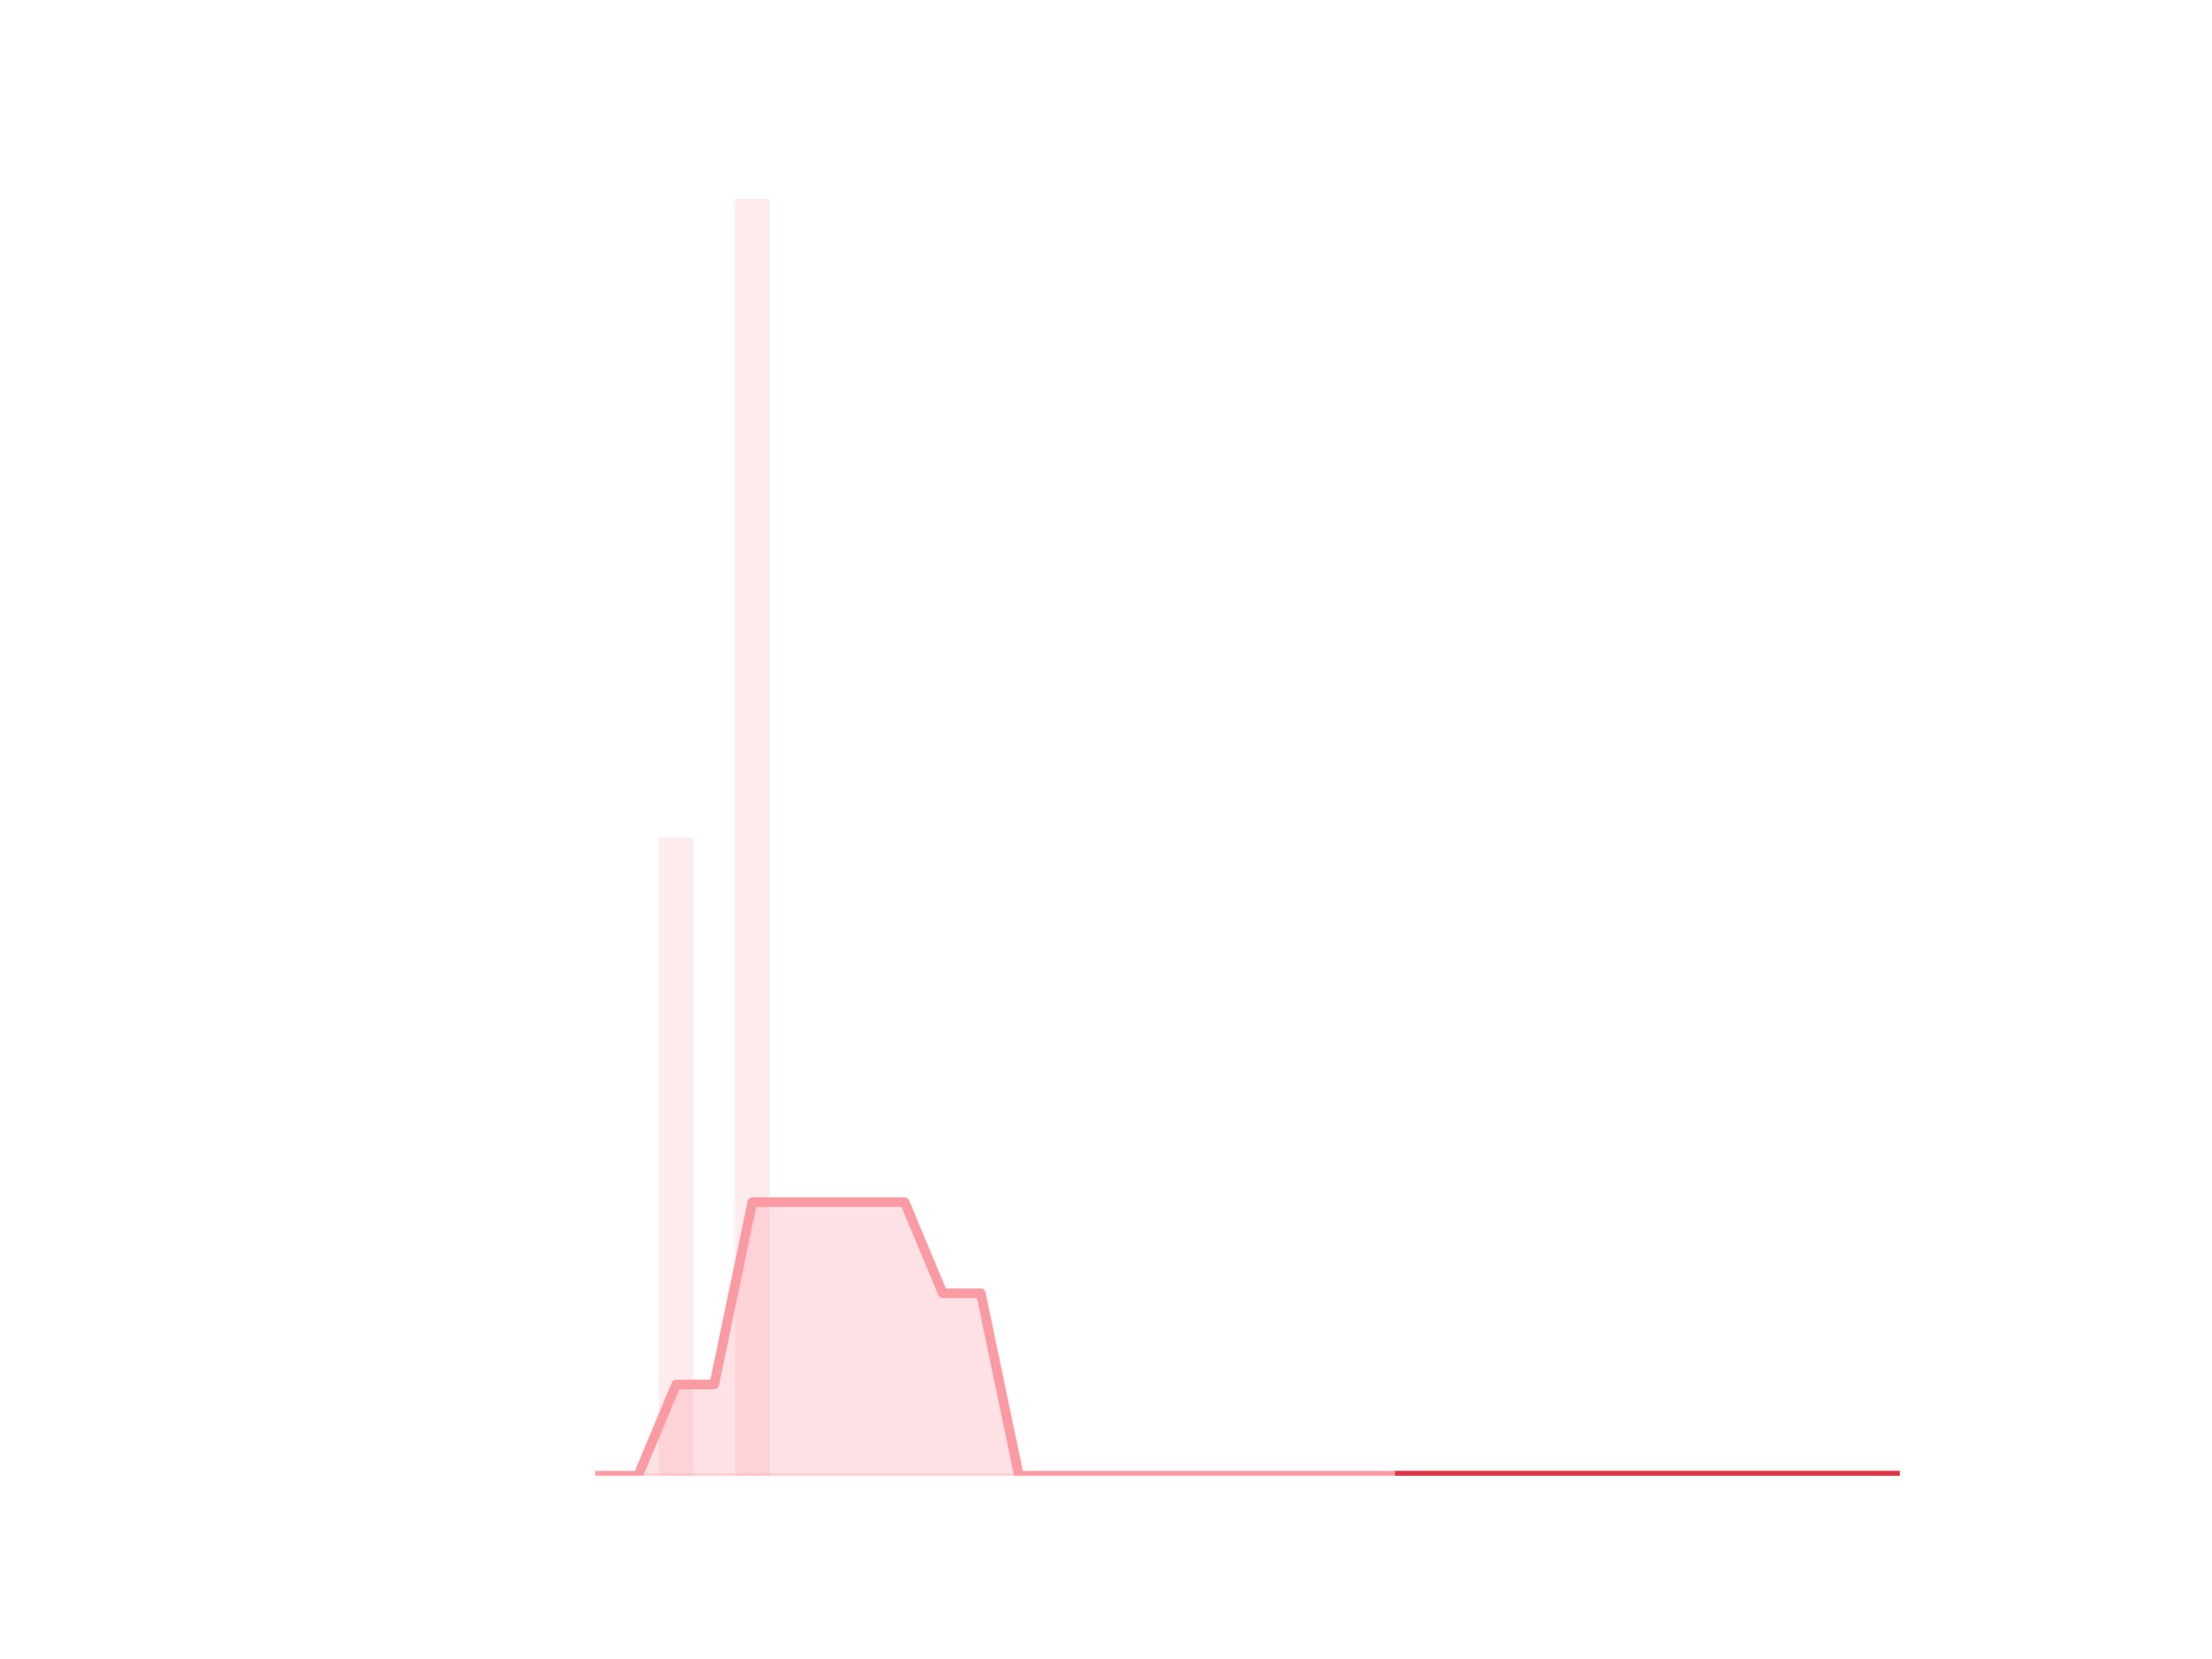
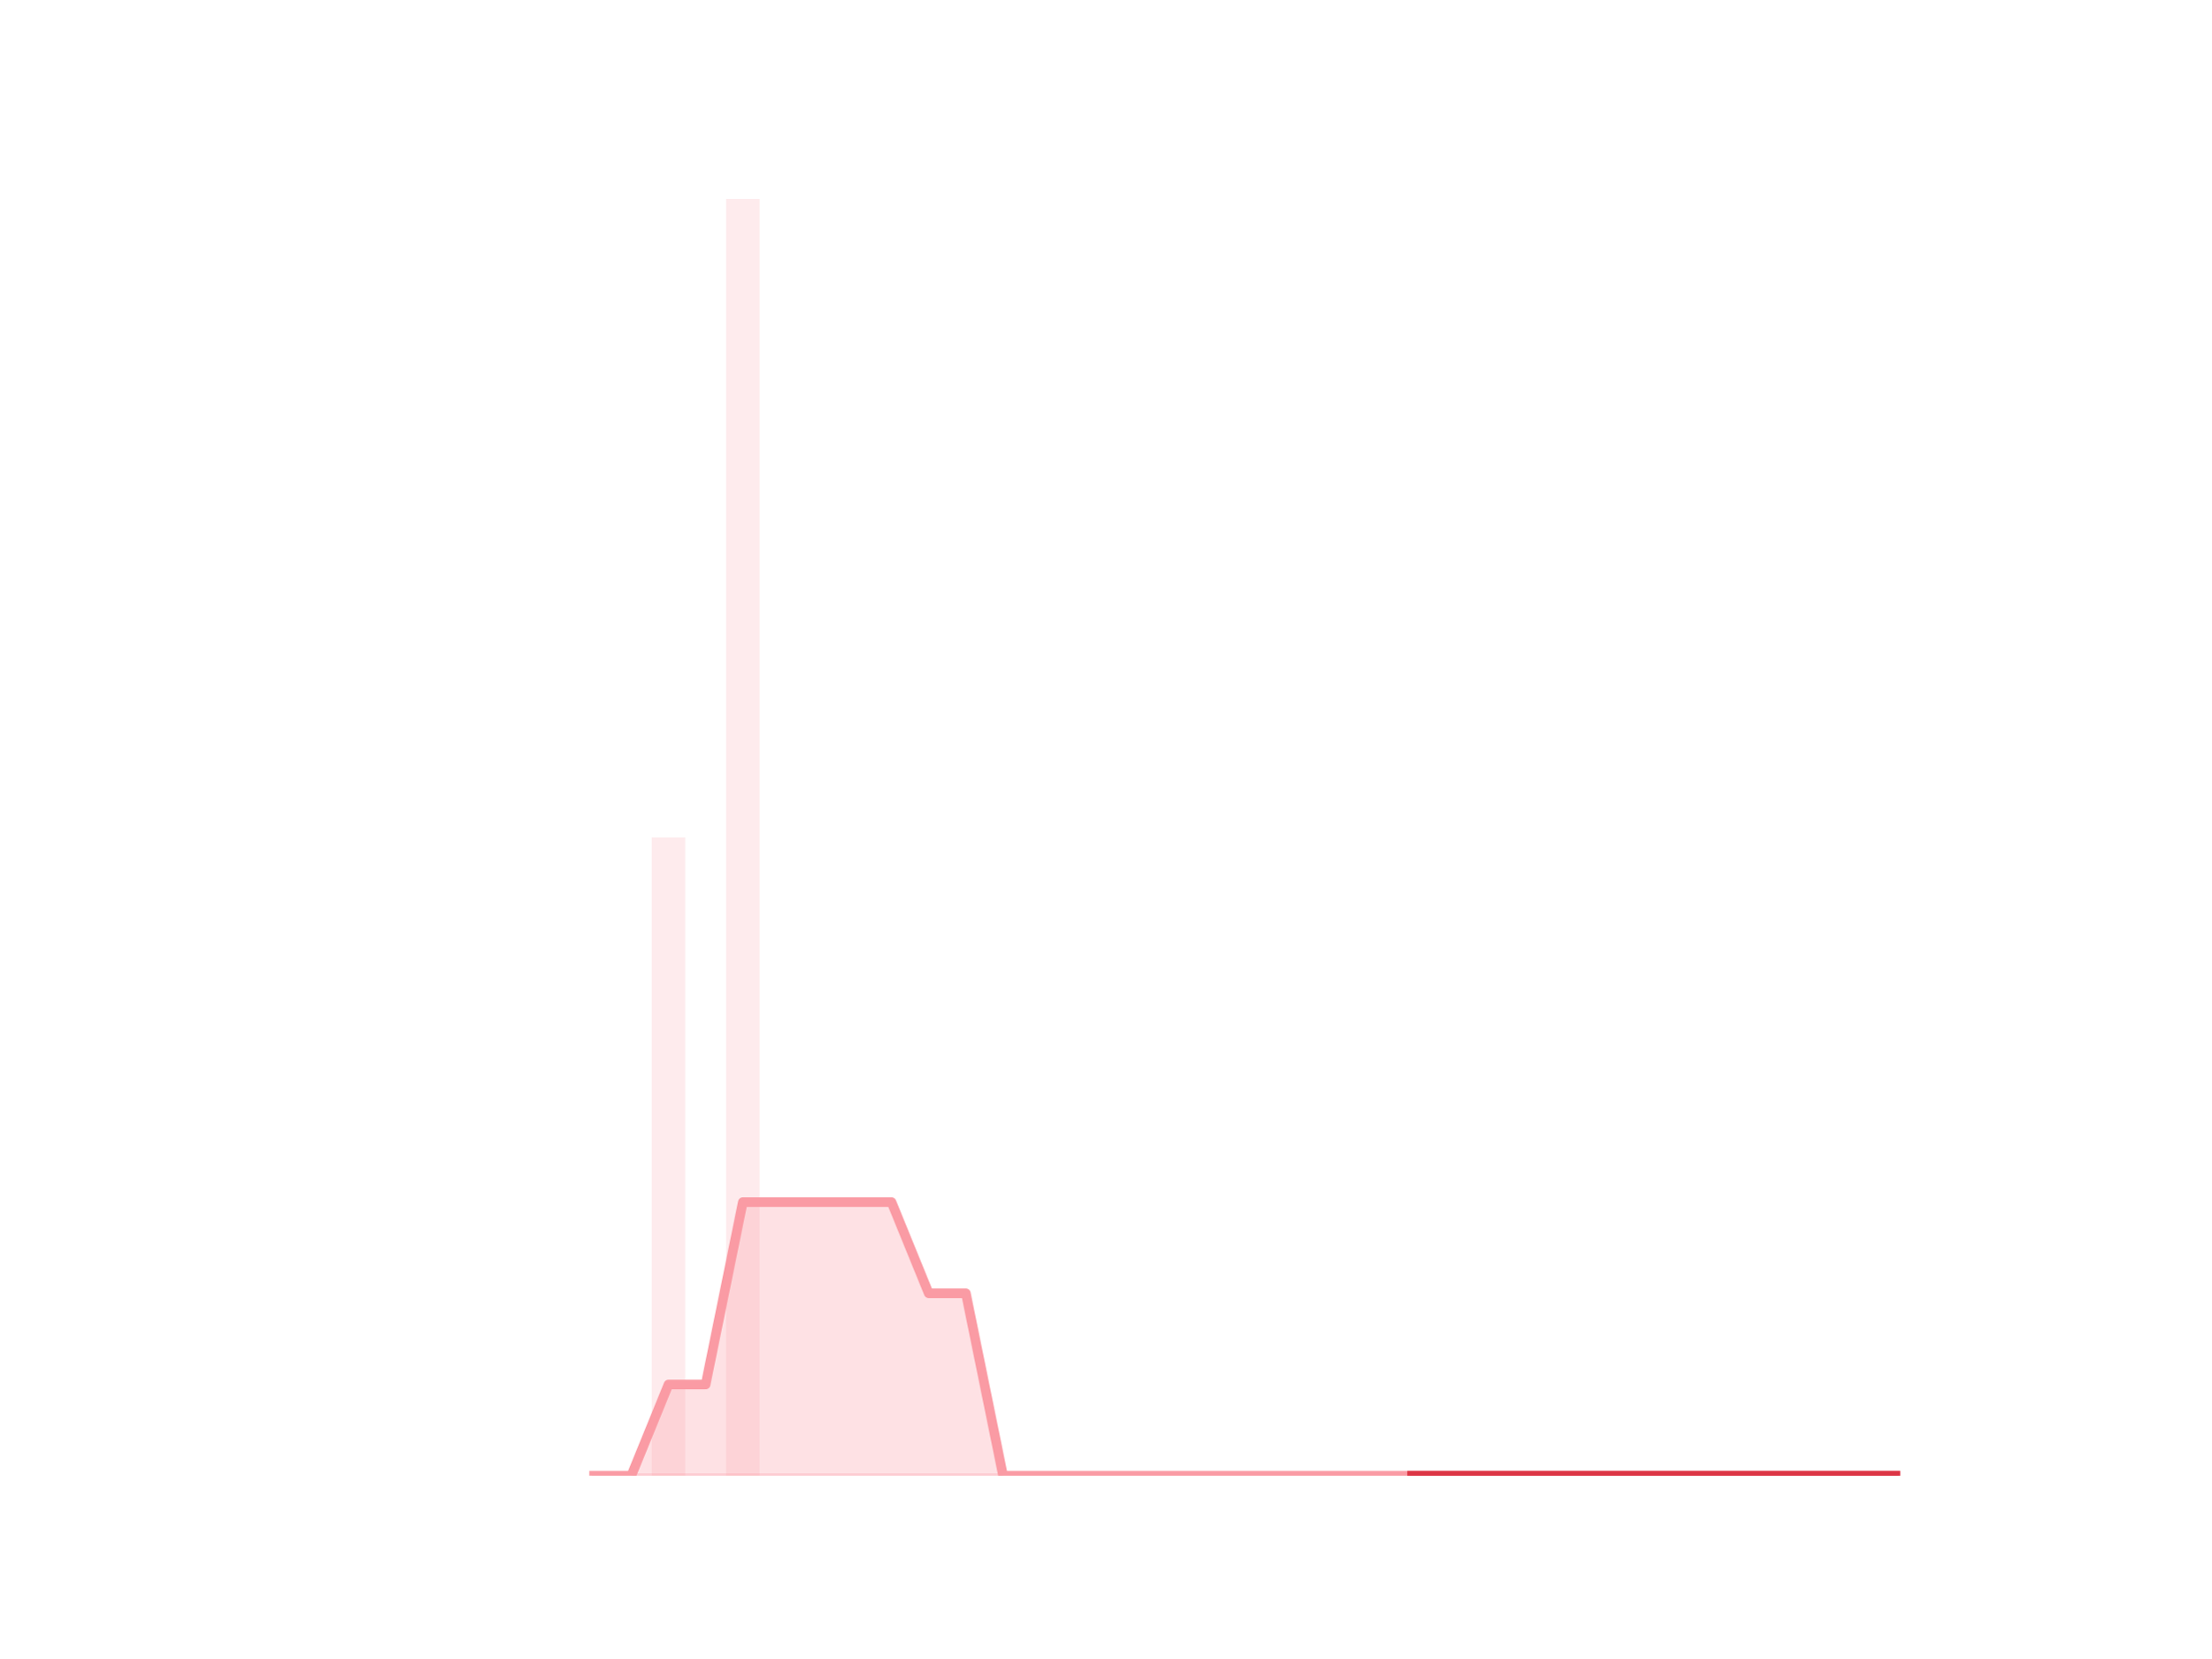
<svg xmlns="http://www.w3.org/2000/svg" xmlns:xlink="http://www.w3.org/1999/xlink" height="345.6pt" version="1.1" viewBox="0 0 460.8 345.6" width="460.8pt">
  <defs>
    <style type="text/css">*{stroke-linecap:butt;stroke-linejoin:round;}</style>
  </defs>
  <g id="figure_1">
    <g id="patch_1">
      <path d="M 0 345.6  L 460.8 345.6  L 460.8 0  L 0 0  z " style="fill:none;" />
    </g>
    <g id="axes_1">
      <g id="patch_2">
-         <path clip-path="url(#p06b347dbed)" d="M 73.833 307.584  L 80.977 307.584  L 80.977 307.584  L 73.833 307.584  z " style="fill:#fa9ba4;opacity:0.2;" />
+         <path clip-path="url(#p3fb7107b96)" d="M 73.833 307.584  L 80.806 307.584  L 80.806 307.584  L 73.833 307.584  z " style="fill:#fa9ba4;opacity:0.2;" />
      </g>
      <g id="patch_3">
-         <path clip-path="url(#p06b347dbed)" d="M 81.77 307.584  L 88.914 307.584  L 88.914 307.584  L 81.77 307.584  z " style="fill:#fa9ba4;opacity:0.2;" />
+         <path clip-path="url(#p3fb7107b96)" d="M 81.581 307.584  L 88.555 307.584  L 88.555 307.584  L 81.581 307.584  z " style="fill:#fa9ba4;opacity:0.2;" />
      </g>
      <g id="patch_4">
-         <path clip-path="url(#p06b347dbed)" d="M 89.708 307.584  L 96.852 307.584  L 96.852 307.584  L 89.708 307.584  z " style="fill:#fa9ba4;opacity:0.2;" />
+         <path clip-path="url(#p3fb7107b96)" d="M 89.329 307.584  L 96.303 307.584  L 96.303 307.584  L 89.329 307.584  z " style="fill:#fa9ba4;opacity:0.2;" />
      </g>
      <g id="patch_5">
-         <path clip-path="url(#p06b347dbed)" d="M 97.646 307.584  L 104.79 307.584  L 104.79 307.584  L 97.646 307.584  z " style="fill:#fa9ba4;opacity:0.2;" />
+         <path clip-path="url(#p3fb7107b96)" d="M 97.078 307.584  L 104.051 307.584  L 104.051 307.584  L 97.078 307.584  z " style="fill:#fa9ba4;opacity:0.2;" />
      </g>
      <g id="patch_6">
-         <path clip-path="url(#p06b347dbed)" d="M 105.584 307.584  L 112.728 307.584  L 112.728 307.584  L 105.584 307.584  z " style="fill:#fa9ba4;opacity:0.2;" />
+         <path clip-path="url(#p3fb7107b96)" d="M 104.826 307.584  L 111.799 307.584  L 111.799 307.584  L 104.826 307.584  z " style="fill:#fa9ba4;opacity:0.2;" />
      </g>
      <g id="patch_7">
-         <path clip-path="url(#p06b347dbed)" d="M 113.522 307.584  L 120.666 307.584  L 120.666 307.584  L 113.522 307.584  z " style="fill:#fa9ba4;opacity:0.2;" />
+         <path clip-path="url(#p3fb7107b96)" d="M 112.574 307.584  L 119.548 307.584  L 119.548 307.584  L 112.574 307.584  z " style="fill:#fa9ba4;opacity:0.2;" />
      </g>
      <g id="patch_8">
-         <path clip-path="url(#p06b347dbed)" d="M 121.459 307.584  L 128.603 307.584  L 128.603 307.584  L 121.459 307.584  z " style="fill:#fa9ba4;opacity:0.2;" />
+         <path clip-path="url(#p3fb7107b96)" d="M 120.323 307.584  L 127.296 307.584  L 127.296 307.584  L 120.323 307.584  z " style="fill:#fa9ba4;opacity:0.2;" />
      </g>
      <g id="patch_9">
-         <path clip-path="url(#p06b347dbed)" d="M 129.397 307.584  L 136.541 307.584  L 136.541 307.584  L 129.397 307.584  z " style="fill:#fa9ba4;opacity:0.2;" />
+         <path clip-path="url(#p3fb7107b96)" d="M 128.071 307.584  L 135.044 307.584  L 135.044 307.584  L 128.071 307.584  z " style="fill:#fa9ba4;opacity:0.2;" />
      </g>
      <g id="patch_10">
-         <path clip-path="url(#p06b347dbed)" d="M 137.335 307.584  L 144.479 307.584  L 144.479 174.528  L 137.335 174.528  z " style="fill:#fa9ba4;opacity:0.2;" />
+         <path clip-path="url(#p3fb7107b96)" d="M 135.819 307.584  L 142.793 307.584  L 142.793 174.528  L 135.819 174.528  z " style="fill:#fa9ba4;opacity:0.2;" />
      </g>
      <g id="patch_11">
-         <path clip-path="url(#p06b347dbed)" d="M 145.273 307.584  L 152.417 307.584  L 152.417 307.584  L 145.273 307.584  z " style="fill:#fa9ba4;opacity:0.2;" />
+         <path clip-path="url(#p3fb7107b96)" d="M 143.568 307.584  L 150.541 307.584  L 150.541 307.584  L 143.568 307.584  z " style="fill:#fa9ba4;opacity:0.2;" />
      </g>
      <g id="patch_12">
-         <path clip-path="url(#p06b347dbed)" d="M 153.21 307.584  L 160.354 307.584  L 160.354 41.472  L 153.21 41.472  z " style="fill:#fa9ba4;opacity:0.2;" />
+         <path clip-path="url(#p3fb7107b96)" d="M 151.316 307.584  L 158.289 307.584  L 158.289 41.472  L 151.316 41.472  z " style="fill:#fa9ba4;opacity:0.2;" />
      </g>
      <g id="patch_13">
-         <path clip-path="url(#p06b347dbed)" d="M 161.148 307.584  L 168.292 307.584  L 168.292 307.584  L 161.148 307.584  z " style="fill:#fa9ba4;opacity:0.2;" />
+         <path clip-path="url(#p3fb7107b96)" d="M 159.064 307.584  L 166.038 307.584  L 166.038 307.584  L 159.064 307.584  z " style="fill:#fa9ba4;opacity:0.2;" />
      </g>
      <g id="patch_14">
-         <path clip-path="url(#p06b347dbed)" d="M 169.086 307.584  L 176.23 307.584  L 176.23 307.584  L 169.086 307.584  z " style="fill:#fa9ba4;opacity:0.2;" />
+         <path clip-path="url(#p3fb7107b96)" d="M 166.813 307.584  L 173.786 307.584  L 173.786 307.584  L 166.813 307.584  z " style="fill:#fa9ba4;opacity:0.2;" />
      </g>
      <g id="patch_15">
-         <path clip-path="url(#p06b347dbed)" d="M 177.024 307.584  L 184.168 307.584  L 184.168 307.584  L 177.024 307.584  z " style="fill:#fa9ba4;opacity:0.2;" />
+         <path clip-path="url(#p3fb7107b96)" d="M 174.561 307.584  L 181.534 307.584  L 181.534 307.584  L 174.561 307.584  z " style="fill:#fa9ba4;opacity:0.2;" />
      </g>
      <g id="patch_16">
-         <path clip-path="url(#p06b347dbed)" d="M 184.961 307.584  L 192.105 307.584  L 192.105 307.584  L 184.961 307.584  z " style="fill:#fa9ba4;opacity:0.2;" />
+         <path clip-path="url(#p3fb7107b96)" d="M 182.309 307.584  L 189.283 307.584  L 189.283 307.584  L 182.309 307.584  z " style="fill:#fa9ba4;opacity:0.2;" />
      </g>
      <g id="patch_17">
-         <path clip-path="url(#p06b347dbed)" d="M 192.899 307.584  L 200.043 307.584  L 200.043 307.584  L 192.899 307.584  z " style="fill:#fa9ba4;opacity:0.2;" />
+         <path clip-path="url(#p3fb7107b96)" d="M 190.058 307.584  L 197.031 307.584  L 197.031 307.584  L 190.058 307.584  z " style="fill:#fa9ba4;opacity:0.2;" />
      </g>
      <g id="patch_18">
-         <path clip-path="url(#p06b347dbed)" d="M 200.837 307.584  L 207.981 307.584  L 207.981 307.584  L 200.837 307.584  z " style="fill:#fa9ba4;opacity:0.2;" />
+         <path clip-path="url(#p3fb7107b96)" d="M 197.806 307.584  L 204.779 307.584  L 204.779 307.584  L 197.806 307.584  z " style="fill:#fa9ba4;opacity:0.2;" />
      </g>
      <g id="patch_19">
-         <path clip-path="url(#p06b347dbed)" d="M 208.775 307.584  L 215.919 307.584  L 215.919 307.584  L 208.775 307.584  z " style="fill:#fa9ba4;opacity:0.2;" />
+         <path clip-path="url(#p3fb7107b96)" d="M 205.554 307.584  L 212.528 307.584  L 212.528 307.584  L 205.554 307.584  z " style="fill:#fa9ba4;opacity:0.2;" />
      </g>
      <g id="patch_20">
-         <path clip-path="url(#p06b347dbed)" d="M 216.712 307.584  L 223.856 307.584  L 223.856 307.584  L 216.712 307.584  z " style="fill:#fa9ba4;opacity:0.2;" />
+         <path clip-path="url(#p3fb7107b96)" d="M 213.302 307.584  L 220.276 307.584  L 220.276 307.584  L 213.302 307.584  z " style="fill:#fa9ba4;opacity:0.2;" />
      </g>
      <g id="patch_21">
-         <path clip-path="url(#p06b347dbed)" d="M 224.65 307.584  L 231.794 307.584  L 231.794 307.584  L 224.65 307.584  z " style="fill:#fa9ba4;opacity:0.2;" />
+         <path clip-path="url(#p3fb7107b96)" d="M 221.051 307.584  L 228.024 307.584  L 228.024 307.584  L 221.051 307.584  z " style="fill:#fa9ba4;opacity:0.2;" />
      </g>
      <g id="patch_22">
-         <path clip-path="url(#p06b347dbed)" d="M 232.588 307.584  L 239.732 307.584  L 239.732 307.584  L 232.588 307.584  z " style="fill:#fa9ba4;opacity:0.2;" />
+         <path clip-path="url(#p3fb7107b96)" d="M 228.799 307.584  L 235.773 307.584  L 235.773 307.584  L 228.799 307.584  z " style="fill:#fa9ba4;opacity:0.2;" />
      </g>
      <g id="patch_23">
-         <path clip-path="url(#p06b347dbed)" d="M 240.526 307.584  L 247.67 307.584  L 247.67 307.584  L 240.526 307.584  z " style="fill:#fa9ba4;opacity:0.2;" />
+         <path clip-path="url(#p3fb7107b96)" d="M 236.547 307.584  L 243.521 307.584  L 243.521 307.584  L 236.547 307.584  z " style="fill:#fa9ba4;opacity:0.2;" />
      </g>
      <g id="patch_24">
-         <path clip-path="url(#p06b347dbed)" d="M 248.464 307.584  L 255.608 307.584  L 255.608 307.584  L 248.464 307.584  z " style="fill:#fa9ba4;opacity:0.2;" />
+         <path clip-path="url(#p3fb7107b96)" d="M 244.296 307.584  L 251.269 307.584  L 251.269 307.584  L 244.296 307.584  z " style="fill:#fa9ba4;opacity:0.2;" />
      </g>
      <g id="patch_25">
-         <path clip-path="url(#p06b347dbed)" d="M 256.401 307.584  L 263.545 307.584  L 263.545 307.584  L 256.401 307.584  z " style="fill:#fa9ba4;opacity:0.2;" />
+         <path clip-path="url(#p3fb7107b96)" d="M 252.044 307.584  L 259.018 307.584  L 259.018 307.584  L 252.044 307.584  z " style="fill:#fa9ba4;opacity:0.2;" />
      </g>
      <g id="patch_26">
-         <path clip-path="url(#p06b347dbed)" d="M 264.339 307.584  L 271.483 307.584  L 271.483 307.584  L 264.339 307.584  z " style="fill:#fa9ba4;opacity:0.2;" />
+         <path clip-path="url(#p3fb7107b96)" d="M 259.792 307.584  L 266.766 307.584  L 266.766 307.584  L 259.792 307.584  z " style="fill:#fa9ba4;opacity:0.2;" />
      </g>
      <g id="patch_27">
-         <path clip-path="url(#p06b347dbed)" d="M 272.277 307.584  L 279.421 307.584  L 279.421 307.584  L 272.277 307.584  z " style="fill:#fa9ba4;opacity:0.2;" />
+         <path clip-path="url(#p3fb7107b96)" d="M 267.541 307.584  L 274.514 307.584  L 274.514 307.584  L 267.541 307.584  z " style="fill:#fa9ba4;opacity:0.2;" />
      </g>
      <g id="patch_28">
-         <path clip-path="url(#p06b347dbed)" d="M 280.215 307.584  L 287.359 307.584  L 287.359 307.584  L 280.215 307.584  z " style="fill:#fa9ba4;opacity:0.2;" />
+         <path clip-path="url(#p3fb7107b96)" d="M 275.289 307.584  L 282.262 307.584  L 282.262 307.584  L 275.289 307.584  z " style="fill:#fa9ba4;opacity:0.2;" />
      </g>
      <g id="patch_29">
-         <path clip-path="url(#p06b347dbed)" d="M 288.152 307.584  L 295.296 307.584  L 295.296 307.584  L 288.152 307.584  z " style="fill:#fa9ba4;opacity:0.2;" />
+         <path clip-path="url(#p3fb7107b96)" d="M 283.037 307.584  L 290.011 307.584  L 290.011 307.584  L 283.037 307.584  z " style="fill:#fa9ba4;opacity:0.2;" />
      </g>
      <g id="patch_30">
-         <path clip-path="url(#p06b347dbed)" d="M 296.09 307.584  L 303.234 307.584  L 303.234 307.584  L 296.09 307.584  z " style="fill:#fa9ba4;opacity:0.2;" />
+         <path clip-path="url(#p3fb7107b96)" d="M 290.786 307.584  L 297.759 307.584  L 297.759 307.584  L 290.786 307.584  z " style="fill:#fa9ba4;opacity:0.2;" />
      </g>
      <g id="patch_31">
-         <path clip-path="url(#p06b347dbed)" d="M 304.028 307.584  L 311.172 307.584  L 311.172 307.584  L 304.028 307.584  z " style="fill:#fa9ba4;opacity:0.2;" />
+         <path clip-path="url(#p3fb7107b96)" d="M 298.534 307.584  L 305.507 307.584  L 305.507 307.584  L 298.534 307.584  z " style="fill:#fa9ba4;opacity:0.2;" />
      </g>
      <g id="patch_32">
-         <path clip-path="url(#p06b347dbed)" d="M 311.966 307.584  L 319.11 307.584  L 319.11 307.584  L 311.966 307.584  z " style="fill:#fa9ba4;opacity:0.2;" />
+         <path clip-path="url(#p3fb7107b96)" d="M 306.282 307.584  L 313.256 307.584  L 313.256 307.584  L 306.282 307.584  z " style="fill:#fa9ba4;opacity:0.2;" />
      </g>
      <g id="patch_33">
-         <path clip-path="url(#p06b347dbed)" d="M 319.903 307.584  L 327.047 307.584  L 327.047 307.584  L 319.903 307.584  z " style="fill:#fa9ba4;opacity:0.2;" />
+         <path clip-path="url(#p3fb7107b96)" d="M 314.031 307.584  L 321.004 307.584  L 321.004 307.584  L 314.031 307.584  z " style="fill:#fa9ba4;opacity:0.2;" />
      </g>
      <g id="patch_34">
-         <path clip-path="url(#p06b347dbed)" d="M 327.841 307.584  L 334.985 307.584  L 334.985 307.584  L 327.841 307.584  z " style="fill:#fa9ba4;opacity:0.2;" />
+         <path clip-path="url(#p3fb7107b96)" d="M 321.779 307.584  L 328.752 307.584  L 328.752 307.584  L 321.779 307.584  z " style="fill:#fa9ba4;opacity:0.2;" />
      </g>
      <g id="patch_35">
-         <path clip-path="url(#p06b347dbed)" d="M 335.779 307.584  L 342.923 307.584  L 342.923 307.584  L 335.779 307.584  z " style="fill:#fa9ba4;opacity:0.2;" />
+         <path clip-path="url(#p3fb7107b96)" d="M 329.527 307.584  L 336.501 307.584  L 336.501 307.584  L 329.527 307.584  z " style="fill:#fa9ba4;opacity:0.2;" />
      </g>
      <g id="patch_36">
-         <path clip-path="url(#p06b347dbed)" d="M 343.717 307.584  L 350.861 307.584  L 350.861 307.584  L 343.717 307.584  z " style="fill:#fa9ba4;opacity:0.2;" />
+         <path clip-path="url(#p3fb7107b96)" d="M 337.276 307.584  L 344.249 307.584  L 344.249 307.584  L 337.276 307.584  z " style="fill:#fa9ba4;opacity:0.2;" />
      </g>
      <g id="patch_37">
-         <path clip-path="url(#p06b347dbed)" d="M 351.654 307.584  L 358.798 307.584  L 358.798 307.584  L 351.654 307.584  z " style="fill:#fa9ba4;opacity:0.2;" />
+         <path clip-path="url(#p3fb7107b96)" d="M 345.024 307.584  L 351.997 307.584  L 351.997 307.584  L 345.024 307.584  z " style="fill:#fa9ba4;opacity:0.2;" />
      </g>
      <g id="patch_38">
-         <path clip-path="url(#p06b347dbed)" d="M 359.592 307.584  L 366.736 307.584  L 366.736 307.584  L 359.592 307.584  z " style="fill:#fa9ba4;opacity:0.2;" />
+         <path clip-path="url(#p3fb7107b96)" d="M 352.772 307.584  L 359.746 307.584  L 359.746 307.584  L 352.772 307.584  z " style="fill:#fa9ba4;opacity:0.2;" />
      </g>
      <g id="patch_39">
-         <path clip-path="url(#p06b347dbed)" d="M 367.53 307.584  L 374.674 307.584  L 374.674 307.584  L 367.53 307.584  z " style="fill:#fa9ba4;opacity:0.2;" />
+         <path clip-path="url(#p3fb7107b96)" d="M 360.521 307.584  L 367.494 307.584  L 367.494 307.584  L 360.521 307.584  z " style="fill:#fa9ba4;opacity:0.2;" />
      </g>
      <g id="patch_40">
-         <path clip-path="url(#p06b347dbed)" d="M 375.468 307.584  L 382.612 307.584  L 382.612 307.584  L 375.468 307.584  z " style="fill:#fa9ba4;opacity:0.2;" />
+         <path clip-path="url(#p3fb7107b96)" d="M 368.269 307.584  L 375.242 307.584  L 375.242 307.584  L 368.269 307.584  z " style="fill:#fa9ba4;opacity:0.2;" />
      </g>
      <g id="patch_41">
-         <path clip-path="url(#p06b347dbed)" d="M 383.406 307.584  L 390.55 307.584  L 390.55 307.584  L 383.406 307.584  z " style="fill:#fa9ba4;opacity:0.2;" />
+         <path clip-path="url(#p3fb7107b96)" d="M 376.017 307.584  L 382.991 307.584  L 382.991 307.584  L 376.017 307.584  z " style="fill:#fa9ba4;opacity:0.2;" />
      </g>
      <g id="patch_42">
-         <path clip-path="url(#p06b347dbed)" d="M 391.343 307.584  L 398.487 307.584  L 398.487 307.584  L 391.343 307.584  z " style="fill:#fa9ba4;opacity:0.2;" />
+         <path clip-path="url(#p3fb7107b96)" d="M 383.765 307.584  L 390.739 307.584  L 390.739 307.584  L 383.765 307.584  z " style="fill:#fa9ba4;opacity:0.2;" />
+       </g>
+       <g id="patch_43">
+         <path clip-path="url(#p3fb7107b96)" d="M 391.514 307.584  L 398.487 307.584  L 398.487 307.584  L 391.514 307.584  z " style="fill:#fa9ba4;opacity:0.2;" />
      </g>
      <g id="matplotlib.axis_1" />
      <g id="matplotlib.axis_2" />
      <g id="PolyCollection_1">
        <defs>
-           <path d="M 291.724 -38.016  L 291.724 -38.016  L 299.662 -38.016  L 307.6 -38.016  L 315.538 -38.016  L 323.475 -38.016  L 331.413 -38.016  L 339.351 -38.016  L 347.289 -38.016  L 355.226 -38.016  L 363.164 -38.016  L 371.102 -38.016  L 379.04 -38.016  L 386.978 -38.016  L 394.915 -38.016  L 394.915 -38.016  L 394.915 -38.016  L 386.978 -38.016  L 379.04 -38.016  L 371.102 -38.016  L 363.164 -38.016  L 355.226 -38.016  L 347.289 -38.016  L 339.351 -38.016  L 331.413 -38.016  L 323.475 -38.016  L 315.538 -38.016  L 307.6 -38.016  L 299.662 -38.016  L 291.724 -38.016  z " id="m0f17aac81d" style="stroke:#dc3545;stroke-opacity:0.5;" />
+           <path d="M 294.272 -38.016  L 294.272 -38.016  L 302.021 -38.016  L 309.769 -38.016  L 317.517 -38.016  L 325.266 -38.016  L 333.014 -38.016  L 340.762 -38.016  L 348.511 -38.016  L 356.259 -38.016  L 364.007 -38.016  L 371.756 -38.016  L 379.504 -38.016  L 387.252 -38.016  L 395.001 -38.016  L 395.001 -38.016  L 395.001 -38.016  L 387.252 -38.016  L 379.504 -38.016  L 371.756 -38.016  L 364.007 -38.016  L 356.259 -38.016  L 348.511 -38.016  L 340.762 -38.016  L 333.014 -38.016  L 325.266 -38.016  L 317.517 -38.016  L 309.769 -38.016  L 302.021 -38.016  L 294.272 -38.016  z " id="m352fc76e34" style="stroke:#dc3545;stroke-opacity:0.5;" />
        </defs>
-         <g clip-path="url(#p06b347dbed)">
-           <use style="fill:#dc3545;fill-opacity:0.5;stroke:#dc3545;stroke-opacity:0.5;" x="0" xlink:href="#m0f17aac81d" y="345.6" />
+         <g clip-path="url(#p3fb7107b96)">
+           <use style="fill:#dc3545;fill-opacity:0.5;stroke:#dc3545;stroke-opacity:0.5;" x="0" xlink:href="#m352fc76e34" y="345.6" />
        </g>
      </g>
      <g id="PolyCollection_2">
        <defs>
-           <path d="M 125.031 -38.016  L 125.031 -38.016  L 132.969 -38.016  L 140.907 -38.016  L 148.845 -38.016  L 156.782 -38.016  L 164.72 -38.016  L 172.658 -38.016  L 180.596 -38.016  L 188.533 -38.016  L 196.471 -38.016  L 204.409 -38.016  L 212.347 -38.016  L 220.284 -38.016  L 228.222 -38.016  L 236.16 -38.016  L 244.098 -38.016  L 252.036 -38.016  L 259.973 -38.016  L 267.911 -38.016  L 275.849 -38.016  L 283.787 -38.016  L 291.724 -38.016  L 291.724 -38.016  L 291.724 -38.016  L 283.787 -38.016  L 275.849 -38.016  L 267.911 -38.016  L 259.973 -38.016  L 252.036 -38.016  L 244.098 -38.016  L 236.16 -38.016  L 228.222 -38.016  L 220.284 -38.016  L 212.347 -38.016  L 204.409 -76.032  L 196.471 -76.032  L 188.533 -95.04  L 180.596 -95.04  L 172.658 -95.04  L 164.72 -95.04  L 156.782 -95.04  L 148.845 -57.024  L 140.907 -57.024  L 132.969 -38.016  L 125.031 -38.016  z " id="m5acf1ed7e4" style="stroke:#fa9ba4;stroke-opacity:0.3;" />
+           <path d="M 123.809 -38.016  L 123.809 -38.016  L 131.558 -38.016  L 139.306 -38.016  L 147.054 -38.016  L 154.803 -38.016  L 162.551 -38.016  L 170.299 -38.016  L 178.048 -38.016  L 185.796 -38.016  L 193.544 -38.016  L 201.293 -38.016  L 209.041 -38.016  L 216.789 -38.016  L 224.538 -38.016  L 232.286 -38.016  L 240.034 -38.016  L 247.782 -38.016  L 255.531 -38.016  L 263.279 -38.016  L 271.027 -38.016  L 278.776 -38.016  L 286.524 -38.016  L 294.272 -38.016  L 294.272 -38.016  L 294.272 -38.016  L 286.524 -38.016  L 278.776 -38.016  L 271.027 -38.016  L 263.279 -38.016  L 255.531 -38.016  L 247.782 -38.016  L 240.034 -38.016  L 232.286 -38.016  L 224.538 -38.016  L 216.789 -38.016  L 209.041 -38.016  L 201.293 -76.032  L 193.544 -76.032  L 185.796 -95.04  L 178.048 -95.04  L 170.299 -95.04  L 162.551 -95.04  L 154.803 -95.04  L 147.054 -57.024  L 139.306 -57.024  L 131.558 -38.016  L 123.809 -38.016  z " id="mc72d0bd82b" style="stroke:#fa9ba4;stroke-opacity:0.3;" />
        </defs>
-         <g clip-path="url(#p06b347dbed)">
-           <use style="fill:#fa9ba4;fill-opacity:0.3;stroke:#fa9ba4;stroke-opacity:0.3;" x="0" xlink:href="#m5acf1ed7e4" y="345.6" />
+         <g clip-path="url(#p3fb7107b96)">
+           <use style="fill:#fa9ba4;fill-opacity:0.3;stroke:#fa9ba4;stroke-opacity:0.3;" x="0" xlink:href="#mc72d0bd82b" y="345.6" />
        </g>
      </g>
      <g id="line2d_1">
-         <path clip-path="url(#p06b347dbed)" d="M 125.031 307.584  L 132.969 307.584  L 140.907 288.576  L 148.845 288.576  L 156.782 250.56  L 164.72 250.56  L 172.658 250.56  L 180.596 250.56  L 188.533 250.56  L 196.471 269.568  L 204.409 269.568  L 212.347 307.584  L 220.284 307.584  L 228.222 307.584  L 236.16 307.584  L 244.098 307.584  L 252.036 307.584  L 259.973 307.584  L 267.911 307.584  L 275.849 307.584  L 283.787 307.584  L 291.724 307.584  L 299.662 307.584  L 307.6 307.584  L 315.538 307.584  L 323.475 307.584  L 331.413 307.584  L 339.351 307.584  L 347.289 307.584  L 355.226 307.584  L 363.164 307.584  L 371.102 307.584  L 379.04 307.584  L 386.978 307.584  L 394.915 307.584  " style="fill:none;stroke:#fa9ba4;stroke-linecap:square;stroke-width:2;" />
+         <path clip-path="url(#p3fb7107b96)" d="M 123.809 307.584  L 131.558 307.584  L 139.306 288.576  L 147.054 288.576  L 154.803 250.56  L 162.551 250.56  L 170.299 250.56  L 178.048 250.56  L 185.796 250.56  L 193.544 269.568  L 201.293 269.568  L 209.041 307.584  L 216.789 307.584  L 224.538 307.584  L 232.286 307.584  L 240.034 307.584  L 247.782 307.584  L 255.531 307.584  L 263.279 307.584  L 271.027 307.584  L 278.776 307.584  L 286.524 307.584  L 294.272 307.584  L 302.021 307.584  L 309.769 307.584  L 317.517 307.584  L 325.266 307.584  L 333.014 307.584  L 340.762 307.584  L 348.511 307.584  L 356.259 307.584  L 364.007 307.584  L 371.756 307.584  L 379.504 307.584  L 387.252 307.584  L 395.001 307.584  " style="fill:none;stroke:#fa9ba4;stroke-linecap:square;stroke-width:2;" />
      </g>
      <g id="line2d_2">
-         <path clip-path="url(#p06b347dbed)" d="M 291.724 307.584  L 299.662 307.584  L 307.6 307.584  L 315.538 307.584  L 323.475 307.584  L 331.413 307.584  L 339.351 307.584  L 347.289 307.584  L 355.226 307.584  L 363.164 307.584  L 371.102 307.584  L 379.04 307.584  L 386.978 307.584  L 394.915 307.584  " style="fill:none;stroke:#dc3545;stroke-linecap:square;stroke-width:2;" />
+         <path clip-path="url(#p3fb7107b96)" d="M 294.272 307.584  L 302.021 307.584  L 309.769 307.584  L 317.517 307.584  L 325.266 307.584  L 333.014 307.584  L 340.762 307.584  L 348.511 307.584  L 356.259 307.584  L 364.007 307.584  L 371.756 307.584  L 379.504 307.584  L 387.252 307.584  L 395.001 307.584  " style="fill:none;stroke:#dc3545;stroke-linecap:square;stroke-width:2;" />
      </g>
    </g>
  </g>
  <defs>
-     <clipPath id="p06b347dbed">
+     <clipPath id="p3fb7107b96">
      <rect height="266.112" width="357.12" x="57.6" y="41.472" />
    </clipPath>
  </defs>
</svg>
